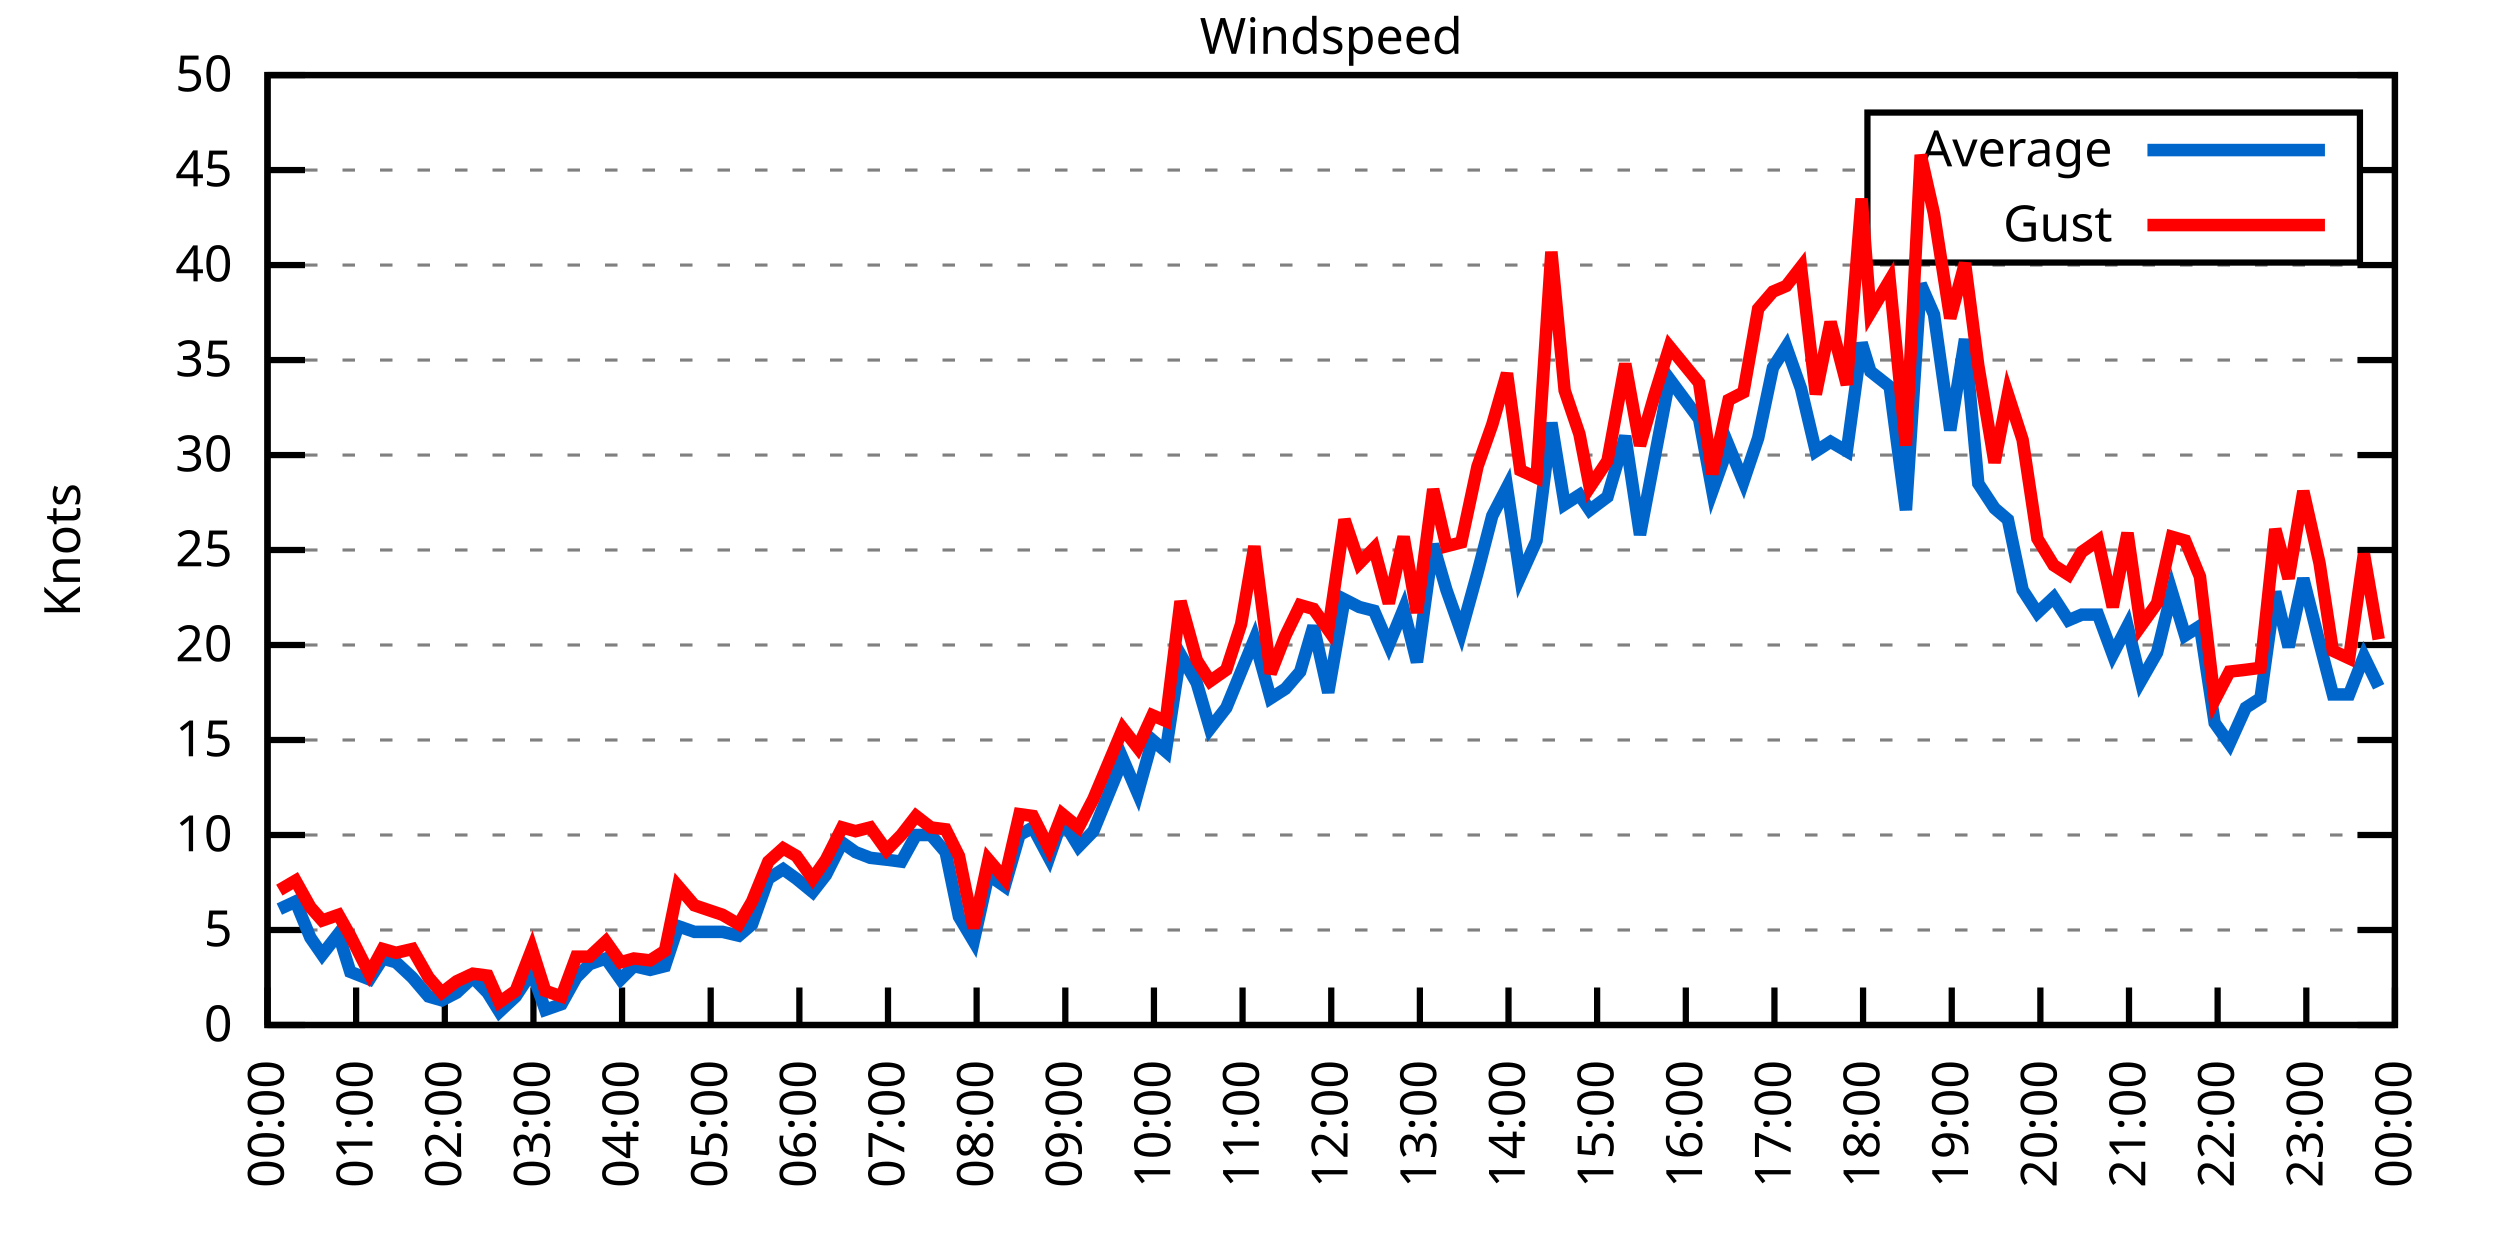
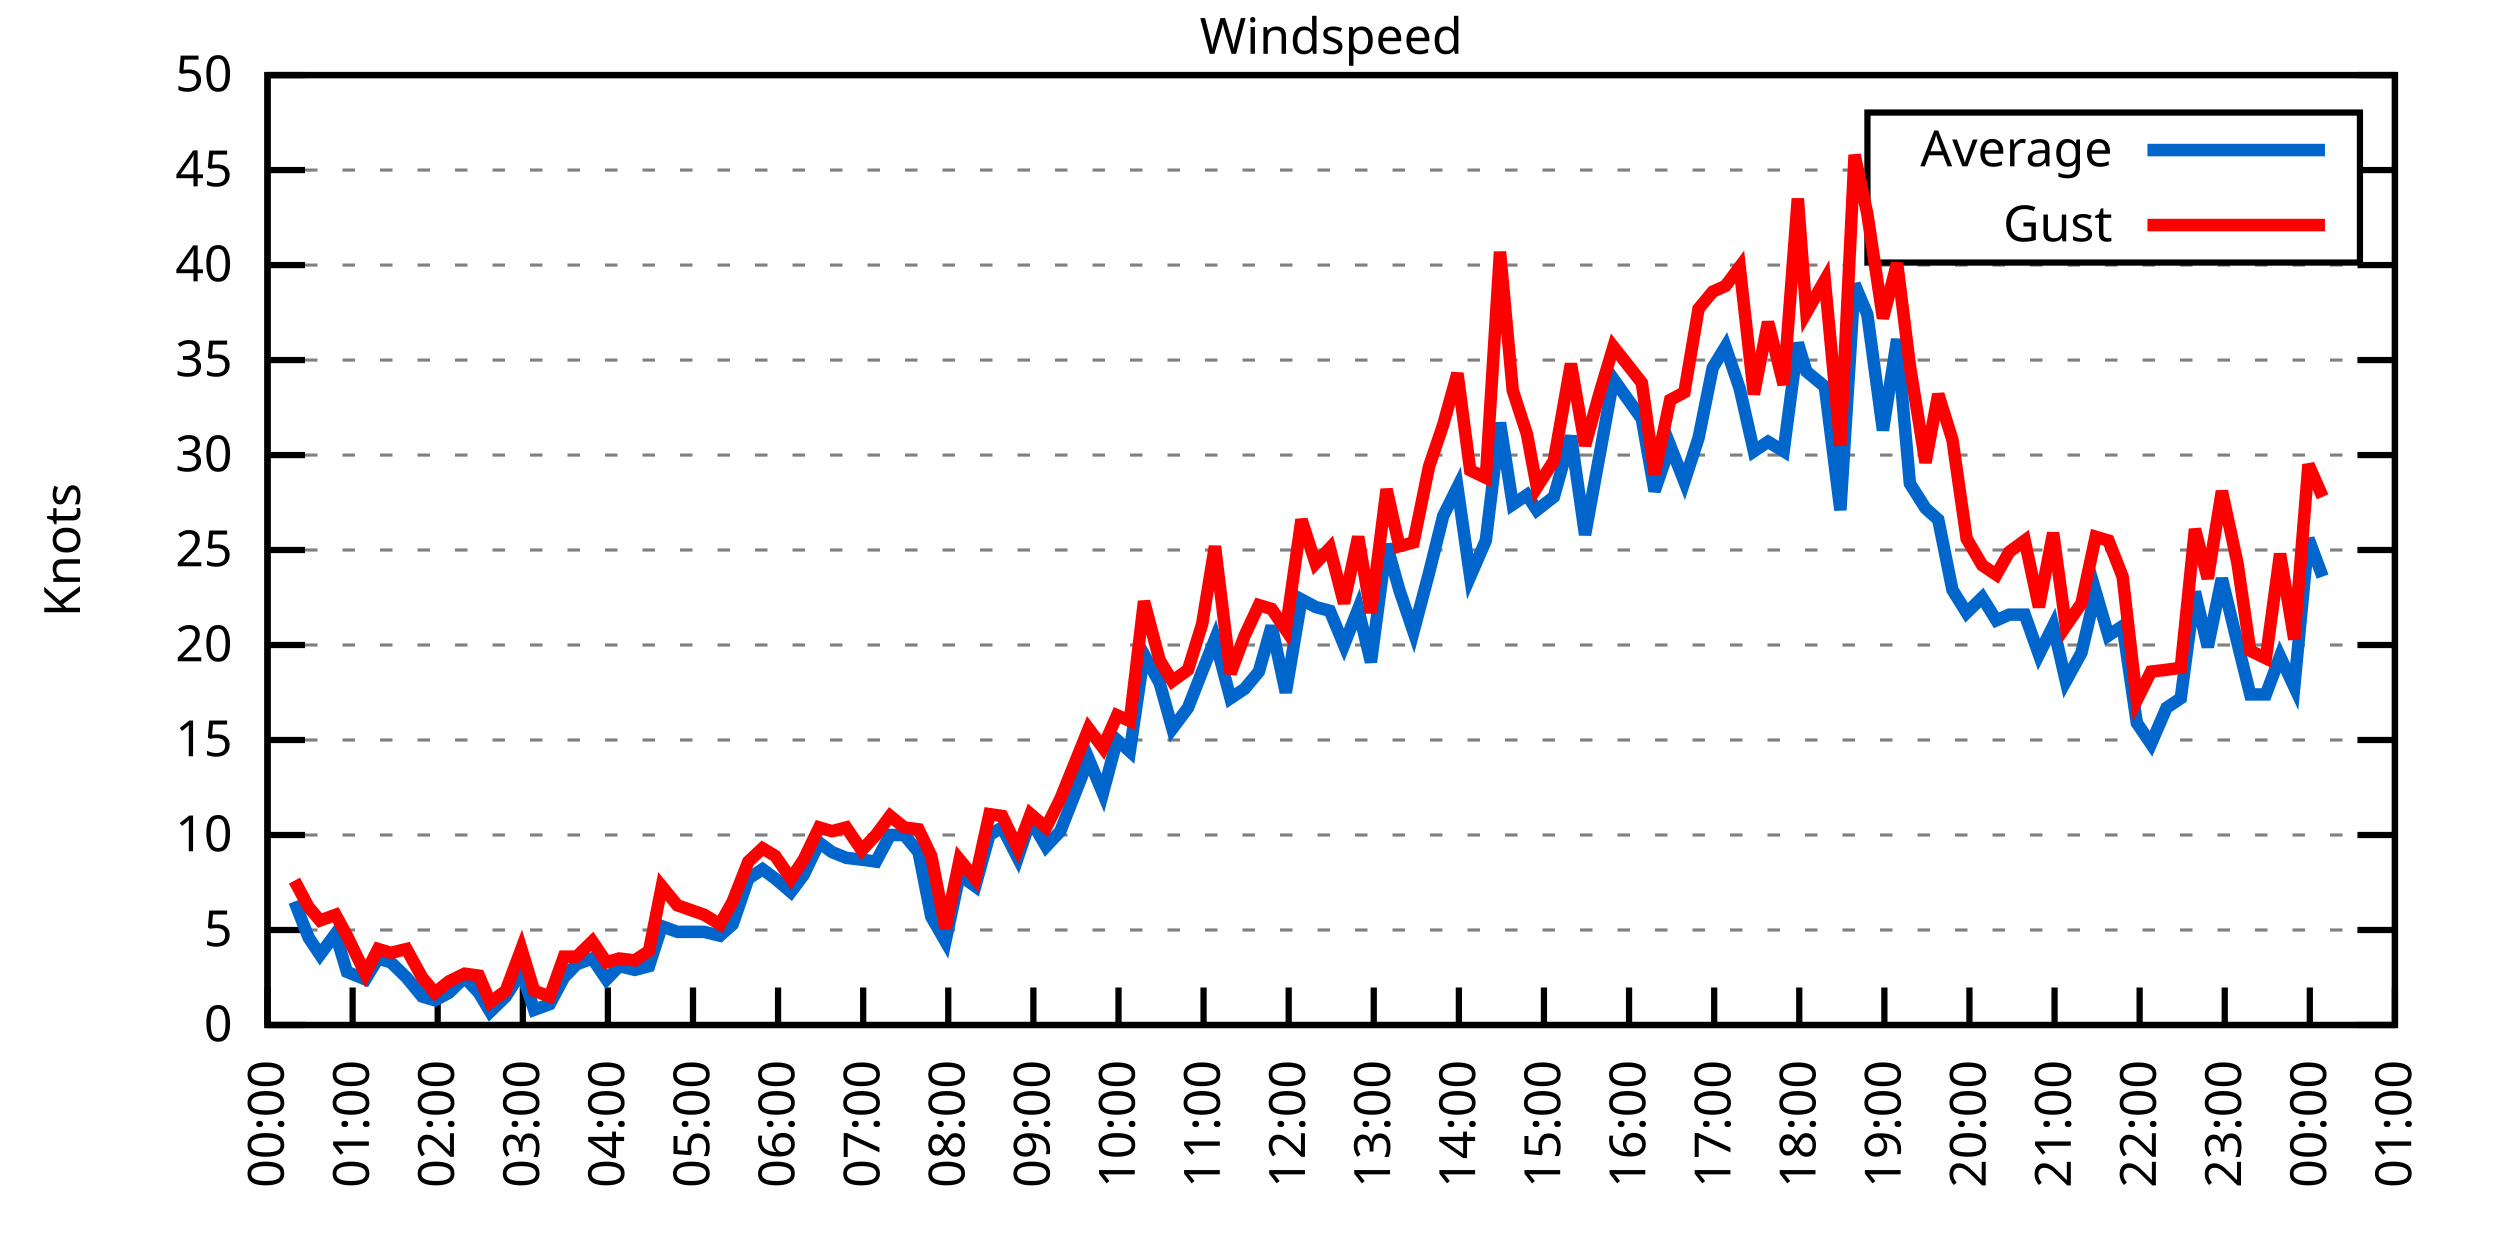
<svg xmlns="http://www.w3.org/2000/svg" xmlns:xlink="http://www.w3.org/1999/xlink" width="400" height="200" viewBox="0 0 400 200">
  <g id="gnuplot_canvas">
    <rect x="0" y="0" width="400" height="200" fill="none" />
    <defs>
      <circle id="gpDot" r="0.5" stroke-width="0.5" stroke="currentColor" />
      <path id="gpPt0" stroke-width="0.333" stroke="currentColor" d="M-1,0 h2 M0,-1 v2" />
      <path id="gpPt1" stroke-width="0.333" stroke="currentColor" d="M-1,-1 L1,1 M1,-1 L-1,1" />
      <path id="gpPt2" stroke-width="0.333" stroke="currentColor" d="M-1,0 L1,0 M0,-1 L0,1 M-1,-1 L1,1 M-1,1 L1,-1" />
      <rect id="gpPt3" stroke-width="0.333" stroke="currentColor" x="-1" y="-1" width="2" height="2" />
      <rect id="gpPt4" stroke-width="0.333" stroke="currentColor" fill="currentColor" x="-1" y="-1" width="2" height="2" />
      <circle id="gpPt5" stroke-width="0.333" stroke="currentColor" cx="0" cy="0" r="1" />
      <use xlink:href="#gpPt5" id="gpPt6" fill="currentColor" stroke="none" />
      <path id="gpPt7" stroke-width="0.333" stroke="currentColor" d="M0,-1.33 L-1.33,0.67 L1.33,0.67 z" />
      <use xlink:href="#gpPt7" id="gpPt8" fill="currentColor" stroke="none" />
      <use xlink:href="#gpPt7" id="gpPt9" stroke="currentColor" transform="rotate(180)" />
      <use xlink:href="#gpPt9" id="gpPt10" fill="currentColor" stroke="none" />
      <use xlink:href="#gpPt3" id="gpPt11" stroke="currentColor" transform="rotate(45)" />
      <use xlink:href="#gpPt11" id="gpPt12" fill="currentColor" stroke="none" />
      <path id="gpPt13" stroke-width="0.333" stroke="currentColor" d="M0,1.330 L1.265,0.411 L0.782,-1.067 L-0.782,-1.076 L-1.265,0.411 z" />
      <use xlink:href="#gpPt13" id="gpPt14" fill="currentColor" stroke="none" />
      <filter id="textbox" filterUnits="objectBoundingBox" x="0" y="0" height="1" width="1">
        <feFlood flood-color="white" flood-opacity="1" result="bgnd" />
        <feComposite in="SourceGraphic" in2="bgnd" operator="atop" />
      </filter>
      <filter id="greybox" filterUnits="objectBoundingBox" x="0" y="0" height="1" width="1">
        <feFlood flood-color="lightgrey" flood-opacity="1" result="grey" />
        <feComposite in="SourceGraphic" in2="grey" operator="atop" />
      </filter>
    </defs>
    <g fill="none" color="white" stroke="currentColor" stroke-width="1.00" stroke-linecap="butt" stroke-linejoin="miter">
</g>
    <g fill="none" color="black" stroke="currentColor" stroke-width="1.00" stroke-linecap="butt" stroke-linejoin="miter">
      <g stroke="none" shape-rendering="crispEdges">
        <polygon fill="rgb(255, 255, 255)" points="42.80,164.00 383.18,164.00 383.18,12.02 42.80,12.02 " />
      </g>
    </g>
    <g fill="none" color="black" stroke="currentColor" stroke-width="1.00" stroke-linecap="butt" stroke-linejoin="miter">
</g>
    <g fill="none" color="black" stroke="black" stroke-width="0.50" stroke-linecap="butt" stroke-linejoin="miter">
</g>
    <g fill="none" color="gray" stroke="currentColor" stroke-width="0.50" stroke-linecap="butt" stroke-linejoin="miter">
      <path stroke="gray" stroke-dasharray="2,4" class="gridline" d="M42.80,164.00 L383.19,164.00  " />
    </g>
    <g fill="none" color="gray" stroke="gray" stroke-width="1.00" stroke-linecap="butt" stroke-linejoin="miter">
</g>
    <g fill="none" color="black" stroke="currentColor" stroke-width="1.00" stroke-linecap="butt" stroke-linejoin="miter">
      <path stroke="black" d="M42.80,164.00 L48.80,164.00 M383.19,164.00 L377.19,164.00  " />
      <g transform="translate(37.20,166.60)" stroke="none" fill="black" font-family="Sans" font-size="8.00" text-anchor="end">
        <text>
          <tspan font-family="Sans"> 0</tspan>
        </text>
      </g>
    </g>
    <g fill="none" color="black" stroke="currentColor" stroke-width="1.00" stroke-linecap="butt" stroke-linejoin="miter">
</g>
    <g fill="none" color="black" stroke="black" stroke-width="0.50" stroke-linecap="butt" stroke-linejoin="miter">
</g>
    <g fill="none" color="gray" stroke="currentColor" stroke-width="0.50" stroke-linecap="butt" stroke-linejoin="miter">
      <path stroke="gray" stroke-dasharray="2,4" class="gridline" d="M42.80,148.80 L383.19,148.80  " />
    </g>
    <g fill="none" color="gray" stroke="gray" stroke-width="1.00" stroke-linecap="butt" stroke-linejoin="miter">
</g>
    <g fill="none" color="black" stroke="currentColor" stroke-width="1.00" stroke-linecap="butt" stroke-linejoin="miter">
      <path stroke="black" d="M42.80,148.80 L48.80,148.80 M383.19,148.80 L377.19,148.80  " />
      <g transform="translate(37.20,151.40)" stroke="none" fill="black" font-family="Sans" font-size="8.00" text-anchor="end">
        <text>
          <tspan font-family="Sans"> 5</tspan>
        </text>
      </g>
    </g>
    <g fill="none" color="black" stroke="currentColor" stroke-width="1.00" stroke-linecap="butt" stroke-linejoin="miter">
</g>
    <g fill="none" color="black" stroke="black" stroke-width="0.50" stroke-linecap="butt" stroke-linejoin="miter">
</g>
    <g fill="none" color="gray" stroke="currentColor" stroke-width="0.50" stroke-linecap="butt" stroke-linejoin="miter">
      <path stroke="gray" stroke-dasharray="2,4" class="gridline" d="M42.80,133.60 L383.19,133.60  " />
    </g>
    <g fill="none" color="gray" stroke="gray" stroke-width="1.00" stroke-linecap="butt" stroke-linejoin="miter">
</g>
    <g fill="none" color="black" stroke="currentColor" stroke-width="1.00" stroke-linecap="butt" stroke-linejoin="miter">
      <path stroke="black" d="M42.80,133.60 L48.80,133.60 M383.19,133.60 L377.19,133.60  " />
      <g transform="translate(37.20,136.20)" stroke="none" fill="black" font-family="Sans" font-size="8.00" text-anchor="end">
        <text>
          <tspan font-family="Sans"> 10</tspan>
        </text>
      </g>
    </g>
    <g fill="none" color="black" stroke="currentColor" stroke-width="1.00" stroke-linecap="butt" stroke-linejoin="miter">
</g>
    <g fill="none" color="black" stroke="black" stroke-width="0.50" stroke-linecap="butt" stroke-linejoin="miter">
</g>
    <g fill="none" color="gray" stroke="currentColor" stroke-width="0.50" stroke-linecap="butt" stroke-linejoin="miter">
      <path stroke="gray" stroke-dasharray="2,4" class="gridline" d="M42.80,118.40 L383.19,118.40  " />
    </g>
    <g fill="none" color="gray" stroke="gray" stroke-width="1.00" stroke-linecap="butt" stroke-linejoin="miter">
</g>
    <g fill="none" color="black" stroke="currentColor" stroke-width="1.00" stroke-linecap="butt" stroke-linejoin="miter">
      <path stroke="black" d="M42.80,118.40 L48.80,118.40 M383.19,118.40 L377.19,118.40  " />
      <g transform="translate(37.20,121.00)" stroke="none" fill="black" font-family="Sans" font-size="8.00" text-anchor="end">
        <text>
          <tspan font-family="Sans"> 15</tspan>
        </text>
      </g>
    </g>
    <g fill="none" color="black" stroke="currentColor" stroke-width="1.00" stroke-linecap="butt" stroke-linejoin="miter">
</g>
    <g fill="none" color="black" stroke="black" stroke-width="0.50" stroke-linecap="butt" stroke-linejoin="miter">
</g>
    <g fill="none" color="gray" stroke="currentColor" stroke-width="0.50" stroke-linecap="butt" stroke-linejoin="miter">
      <path stroke="gray" stroke-dasharray="2,4" class="gridline" d="M42.80,103.20 L383.19,103.20  " />
    </g>
    <g fill="none" color="gray" stroke="gray" stroke-width="1.00" stroke-linecap="butt" stroke-linejoin="miter">
</g>
    <g fill="none" color="black" stroke="currentColor" stroke-width="1.00" stroke-linecap="butt" stroke-linejoin="miter">
      <path stroke="black" d="M42.80,103.20 L48.80,103.20 M383.19,103.20 L377.19,103.20  " />
      <g transform="translate(37.20,105.80)" stroke="none" fill="black" font-family="Sans" font-size="8.00" text-anchor="end">
        <text>
          <tspan font-family="Sans"> 20</tspan>
        </text>
      </g>
    </g>
    <g fill="none" color="black" stroke="currentColor" stroke-width="1.00" stroke-linecap="butt" stroke-linejoin="miter">
</g>
    <g fill="none" color="black" stroke="black" stroke-width="0.50" stroke-linecap="butt" stroke-linejoin="miter">
</g>
    <g fill="none" color="gray" stroke="currentColor" stroke-width="0.50" stroke-linecap="butt" stroke-linejoin="miter">
      <path stroke="gray" stroke-dasharray="2,4" class="gridline" d="M42.80,88.00 L383.19,88.00  " />
    </g>
    <g fill="none" color="gray" stroke="gray" stroke-width="1.00" stroke-linecap="butt" stroke-linejoin="miter">
</g>
    <g fill="none" color="black" stroke="currentColor" stroke-width="1.00" stroke-linecap="butt" stroke-linejoin="miter">
      <path stroke="black" d="M42.80,88.00 L48.80,88.00 M383.19,88.00 L377.19,88.00  " />
      <g transform="translate(37.20,90.60)" stroke="none" fill="black" font-family="Sans" font-size="8.00" text-anchor="end">
        <text>
          <tspan font-family="Sans"> 25</tspan>
        </text>
      </g>
    </g>
    <g fill="none" color="black" stroke="currentColor" stroke-width="1.00" stroke-linecap="butt" stroke-linejoin="miter">
</g>
    <g fill="none" color="black" stroke="black" stroke-width="0.50" stroke-linecap="butt" stroke-linejoin="miter">
</g>
    <g fill="none" color="gray" stroke="currentColor" stroke-width="0.50" stroke-linecap="butt" stroke-linejoin="miter">
      <path stroke="gray" stroke-dasharray="2,4" class="gridline" d="M42.80,72.81 L383.19,72.81  " />
    </g>
    <g fill="none" color="gray" stroke="gray" stroke-width="1.00" stroke-linecap="butt" stroke-linejoin="miter">
</g>
    <g fill="none" color="black" stroke="currentColor" stroke-width="1.00" stroke-linecap="butt" stroke-linejoin="miter">
      <path stroke="black" d="M42.80,72.81 L48.80,72.81 M383.19,72.81 L377.19,72.81  " />
      <g transform="translate(37.20,75.41)" stroke="none" fill="black" font-family="Sans" font-size="8.00" text-anchor="end">
        <text>
          <tspan font-family="Sans"> 30</tspan>
        </text>
      </g>
    </g>
    <g fill="none" color="black" stroke="currentColor" stroke-width="1.00" stroke-linecap="butt" stroke-linejoin="miter">
</g>
    <g fill="none" color="black" stroke="black" stroke-width="0.50" stroke-linecap="butt" stroke-linejoin="miter">
</g>
    <g fill="none" color="gray" stroke="currentColor" stroke-width="0.50" stroke-linecap="butt" stroke-linejoin="miter">
      <path stroke="gray" stroke-dasharray="2,4" class="gridline" d="M42.80,57.61 L383.19,57.61  " />
    </g>
    <g fill="none" color="gray" stroke="gray" stroke-width="1.00" stroke-linecap="butt" stroke-linejoin="miter">
</g>
    <g fill="none" color="black" stroke="currentColor" stroke-width="1.00" stroke-linecap="butt" stroke-linejoin="miter">
      <path stroke="black" d="M42.80,57.61 L48.80,57.61 M383.19,57.61 L377.19,57.61  " />
      <g transform="translate(37.20,60.21)" stroke="none" fill="black" font-family="Sans" font-size="8.00" text-anchor="end">
        <text>
          <tspan font-family="Sans"> 35</tspan>
        </text>
      </g>
    </g>
    <g fill="none" color="black" stroke="currentColor" stroke-width="1.00" stroke-linecap="butt" stroke-linejoin="miter">
</g>
    <g fill="none" color="black" stroke="black" stroke-width="0.50" stroke-linecap="butt" stroke-linejoin="miter">
</g>
    <g fill="none" color="gray" stroke="currentColor" stroke-width="0.50" stroke-linecap="butt" stroke-linejoin="miter">
      <path stroke="gray" stroke-dasharray="2,4" class="gridline" d="M42.80,42.41 L383.19,42.41  " />
    </g>
    <g fill="none" color="gray" stroke="gray" stroke-width="1.00" stroke-linecap="butt" stroke-linejoin="miter">
</g>
    <g fill="none" color="black" stroke="currentColor" stroke-width="1.00" stroke-linecap="butt" stroke-linejoin="miter">
      <path stroke="black" d="M42.80,42.41 L48.80,42.41 M383.19,42.41 L377.19,42.41  " />
      <g transform="translate(37.20,45.01)" stroke="none" fill="black" font-family="Sans" font-size="8.00" text-anchor="end">
        <text>
          <tspan font-family="Sans"> 40</tspan>
        </text>
      </g>
    </g>
    <g fill="none" color="black" stroke="currentColor" stroke-width="1.00" stroke-linecap="butt" stroke-linejoin="miter">
</g>
    <g fill="none" color="black" stroke="black" stroke-width="0.50" stroke-linecap="butt" stroke-linejoin="miter">
</g>
    <g fill="none" color="gray" stroke="currentColor" stroke-width="0.50" stroke-linecap="butt" stroke-linejoin="miter">
      <path stroke="gray" stroke-dasharray="2,4" class="gridline" d="M42.80,27.21 L298.79,27.21 M377.59,27.21 L383.19,27.21  " />
    </g>
    <g fill="none" color="gray" stroke="gray" stroke-width="1.00" stroke-linecap="butt" stroke-linejoin="miter">
</g>
    <g fill="none" color="black" stroke="currentColor" stroke-width="1.00" stroke-linecap="butt" stroke-linejoin="miter">
      <path stroke="black" d="M42.80,27.21 L48.80,27.21 M383.19,27.21 L377.19,27.21  " />
      <g transform="translate(37.20,29.81)" stroke="none" fill="black" font-family="Sans" font-size="8.00" text-anchor="end">
        <text>
          <tspan font-family="Sans"> 45</tspan>
        </text>
      </g>
    </g>
    <g fill="none" color="black" stroke="currentColor" stroke-width="1.00" stroke-linecap="butt" stroke-linejoin="miter">
</g>
    <g fill="none" color="black" stroke="black" stroke-width="0.50" stroke-linecap="butt" stroke-linejoin="miter">
</g>
    <g fill="none" color="gray" stroke="currentColor" stroke-width="0.50" stroke-linecap="butt" stroke-linejoin="miter">
      <path stroke="gray" stroke-dasharray="2,4" class="gridline" d="M42.80,12.01 L383.19,12.01  " />
    </g>
    <g fill="none" color="gray" stroke="gray" stroke-width="1.00" stroke-linecap="butt" stroke-linejoin="miter">
</g>
    <g fill="none" color="black" stroke="currentColor" stroke-width="1.00" stroke-linecap="butt" stroke-linejoin="miter">
      <path stroke="black" d="M42.80,12.01 L48.80,12.01 M383.19,12.01 L377.19,12.01  " />
      <g transform="translate(37.20,14.61)" stroke="none" fill="black" font-family="Sans" font-size="8.00" text-anchor="end">
        <text>
          <tspan font-family="Sans"> 50</tspan>
        </text>
      </g>
    </g>
    <g fill="none" color="black" stroke="currentColor" stroke-width="1.00" stroke-linecap="butt" stroke-linejoin="miter">
      <path stroke="black" d="M42.80,164.00 L42.80,158.00  " />
      <g transform="translate(45.40,169.60) rotate(270.00)" stroke="none" fill="black" font-family="Sans" font-size="8.00" text-anchor="end">
        <text>
          <tspan font-family="Sans">00:00</tspan>
        </text>
      </g>
    </g>
    <g fill="none" color="black" stroke="currentColor" stroke-width="1.00" stroke-linecap="butt" stroke-linejoin="miter">
-       <path stroke="black" d="M56.98,164.00 L56.98,158.00  " />
-       <g transform="translate(59.58,169.60) rotate(270.00)" stroke="none" fill="black" font-family="Sans" font-size="8.00" text-anchor="end">
+       <path stroke="black" d="M56.42,164.00 L56.42,158.00  " />
+       <g transform="translate(59.02,169.60) rotate(270.00)" stroke="none" fill="black" font-family="Sans" font-size="8.00" text-anchor="end">
        <text>
          <tspan font-family="Sans">01:00</tspan>
        </text>
      </g>
    </g>
    <g fill="none" color="black" stroke="currentColor" stroke-width="1.00" stroke-linecap="butt" stroke-linejoin="miter">
-       <path stroke="black" d="M71.17,164.00 L71.17,158.00  " />
-       <g transform="translate(73.77,169.60) rotate(270.00)" stroke="none" fill="black" font-family="Sans" font-size="8.00" text-anchor="end">
+       <path stroke="black" d="M70.03,164.00 L70.03,158.00  " />
+       <g transform="translate(72.63,169.60) rotate(270.00)" stroke="none" fill="black" font-family="Sans" font-size="8.00" text-anchor="end">
        <text>
          <tspan font-family="Sans">02:00</tspan>
        </text>
      </g>
    </g>
    <g fill="none" color="black" stroke="currentColor" stroke-width="1.00" stroke-linecap="butt" stroke-linejoin="miter">
-       <path stroke="black" d="M85.35,164.00 L85.35,158.00  " />
-       <g transform="translate(87.95,169.60) rotate(270.00)" stroke="none" fill="black" font-family="Sans" font-size="8.00" text-anchor="end">
+       <path stroke="black" d="M83.65,164.00 L83.65,158.00  " />
+       <g transform="translate(86.25,169.60) rotate(270.00)" stroke="none" fill="black" font-family="Sans" font-size="8.00" text-anchor="end">
        <text>
          <tspan font-family="Sans">03:00</tspan>
        </text>
      </g>
    </g>
    <g fill="none" color="black" stroke="currentColor" stroke-width="1.00" stroke-linecap="butt" stroke-linejoin="miter">
-       <path stroke="black" d="M99.53,164.00 L99.53,158.00  " />
-       <g transform="translate(102.13,169.60) rotate(270.00)" stroke="none" fill="black" font-family="Sans" font-size="8.00" text-anchor="end">
+       <path stroke="black" d="M97.26,164.00 L97.26,158.00  " />
+       <g transform="translate(99.86,169.60) rotate(270.00)" stroke="none" fill="black" font-family="Sans" font-size="8.00" text-anchor="end">
        <text>
          <tspan font-family="Sans">04:00</tspan>
        </text>
      </g>
    </g>
    <g fill="none" color="black" stroke="currentColor" stroke-width="1.00" stroke-linecap="butt" stroke-linejoin="miter">
-       <path stroke="black" d="M113.71,164.00 L113.71,158.00  " />
-       <g transform="translate(116.31,169.60) rotate(270.00)" stroke="none" fill="black" font-family="Sans" font-size="8.00" text-anchor="end">
+       <path stroke="black" d="M110.88,164.00 L110.88,158.00  " />
+       <g transform="translate(113.48,169.60) rotate(270.00)" stroke="none" fill="black" font-family="Sans" font-size="8.00" text-anchor="end">
        <text>
          <tspan font-family="Sans">05:00</tspan>
        </text>
      </g>
    </g>
    <g fill="none" color="black" stroke="currentColor" stroke-width="1.00" stroke-linecap="butt" stroke-linejoin="miter">
-       <path stroke="black" d="M127.90,164.00 L127.90,158.00  " />
-       <g transform="translate(130.50,169.60) rotate(270.00)" stroke="none" fill="black" font-family="Sans" font-size="8.00" text-anchor="end">
+       <path stroke="black" d="M124.49,164.00 L124.49,158.00  " />
+       <g transform="translate(127.09,169.60) rotate(270.00)" stroke="none" fill="black" font-family="Sans" font-size="8.00" text-anchor="end">
        <text>
          <tspan font-family="Sans">06:00</tspan>
        </text>
      </g>
    </g>
    <g fill="none" color="black" stroke="currentColor" stroke-width="1.00" stroke-linecap="butt" stroke-linejoin="miter">
-       <path stroke="black" d="M142.08,164.00 L142.08,158.00  " />
-       <g transform="translate(144.68,169.60) rotate(270.00)" stroke="none" fill="black" font-family="Sans" font-size="8.00" text-anchor="end">
+       <path stroke="black" d="M138.11,164.00 L138.11,158.00  " />
+       <g transform="translate(140.71,169.60) rotate(270.00)" stroke="none" fill="black" font-family="Sans" font-size="8.00" text-anchor="end">
        <text>
          <tspan font-family="Sans">07:00</tspan>
        </text>
      </g>
    </g>
    <g fill="none" color="black" stroke="currentColor" stroke-width="1.00" stroke-linecap="butt" stroke-linejoin="miter">
-       <path stroke="black" d="M156.26,164.00 L156.26,158.00  " />
-       <g transform="translate(158.86,169.60) rotate(270.00)" stroke="none" fill="black" font-family="Sans" font-size="8.00" text-anchor="end">
+       <path stroke="black" d="M151.72,164.00 L151.72,158.00  " />
+       <g transform="translate(154.32,169.60) rotate(270.00)" stroke="none" fill="black" font-family="Sans" font-size="8.00" text-anchor="end">
        <text>
          <tspan font-family="Sans">08:00</tspan>
        </text>
      </g>
    </g>
    <g fill="none" color="black" stroke="currentColor" stroke-width="1.00" stroke-linecap="butt" stroke-linejoin="miter">
-       <path stroke="black" d="M170.45,164.00 L170.45,158.00  " />
-       <g transform="translate(173.05,169.60) rotate(270.00)" stroke="none" fill="black" font-family="Sans" font-size="8.00" text-anchor="end">
+       <path stroke="black" d="M165.34,164.00 L165.34,158.00  " />
+       <g transform="translate(167.94,169.60) rotate(270.00)" stroke="none" fill="black" font-family="Sans" font-size="8.00" text-anchor="end">
        <text>
          <tspan font-family="Sans">09:00</tspan>
        </text>
      </g>
    </g>
    <g fill="none" color="black" stroke="currentColor" stroke-width="1.00" stroke-linecap="butt" stroke-linejoin="miter">
-       <path stroke="black" d="M184.63,164.00 L184.63,158.00  " />
-       <g transform="translate(187.23,169.60) rotate(270.00)" stroke="none" fill="black" font-family="Sans" font-size="8.00" text-anchor="end">
+       <path stroke="black" d="M178.96,164.00 L178.96,158.00  " />
+       <g transform="translate(181.56,169.60) rotate(270.00)" stroke="none" fill="black" font-family="Sans" font-size="8.00" text-anchor="end">
        <text>
          <tspan font-family="Sans">10:00</tspan>
        </text>
      </g>
    </g>
    <g fill="none" color="black" stroke="currentColor" stroke-width="1.00" stroke-linecap="butt" stroke-linejoin="miter">
-       <path stroke="black" d="M198.81,164.00 L198.81,158.00  " />
-       <g transform="translate(201.41,169.60) rotate(270.00)" stroke="none" fill="black" font-family="Sans" font-size="8.00" text-anchor="end">
+       <path stroke="black" d="M192.57,164.00 L192.57,158.00  " />
+       <g transform="translate(195.17,169.60) rotate(270.00)" stroke="none" fill="black" font-family="Sans" font-size="8.00" text-anchor="end">
        <text>
          <tspan font-family="Sans">11:00</tspan>
        </text>
      </g>
    </g>
    <g fill="none" color="black" stroke="currentColor" stroke-width="1.00" stroke-linecap="butt" stroke-linejoin="miter">
-       <path stroke="black" d="M213.00,164.00 L213.00,158.00  " />
-       <g transform="translate(215.60,169.60) rotate(270.00)" stroke="none" fill="black" font-family="Sans" font-size="8.00" text-anchor="end">
+       <path stroke="black" d="M206.19,164.00 L206.19,158.00  " />
+       <g transform="translate(208.79,169.60) rotate(270.00)" stroke="none" fill="black" font-family="Sans" font-size="8.00" text-anchor="end">
        <text>
          <tspan font-family="Sans">12:00</tspan>
        </text>
      </g>
    </g>
    <g fill="none" color="black" stroke="currentColor" stroke-width="1.00" stroke-linecap="butt" stroke-linejoin="miter">
-       <path stroke="black" d="M227.18,164.00 L227.18,158.00  " />
-       <g transform="translate(229.78,169.60) rotate(270.00)" stroke="none" fill="black" font-family="Sans" font-size="8.00" text-anchor="end">
+       <path stroke="black" d="M219.80,164.00 L219.80,158.00  " />
+       <g transform="translate(222.40,169.60) rotate(270.00)" stroke="none" fill="black" font-family="Sans" font-size="8.00" text-anchor="end">
        <text>
          <tspan font-family="Sans">13:00</tspan>
        </text>
      </g>
    </g>
    <g fill="none" color="black" stroke="currentColor" stroke-width="1.00" stroke-linecap="butt" stroke-linejoin="miter">
-       <path stroke="black" d="M241.36,164.00 L241.36,158.00  " />
-       <g transform="translate(243.96,169.60) rotate(270.00)" stroke="none" fill="black" font-family="Sans" font-size="8.00" text-anchor="end">
+       <path stroke="black" d="M233.42,164.00 L233.42,158.00  " />
+       <g transform="translate(236.02,169.60) rotate(270.00)" stroke="none" fill="black" font-family="Sans" font-size="8.00" text-anchor="end">
        <text>
          <tspan font-family="Sans">14:00</tspan>
        </text>
      </g>
    </g>
    <g fill="none" color="black" stroke="currentColor" stroke-width="1.00" stroke-linecap="butt" stroke-linejoin="miter">
-       <path stroke="black" d="M255.54,164.00 L255.54,158.00  " />
-       <g transform="translate(258.14,169.60) rotate(270.00)" stroke="none" fill="black" font-family="Sans" font-size="8.00" text-anchor="end">
+       <path stroke="black" d="M247.03,164.00 L247.03,158.00  " />
+       <g transform="translate(249.63,169.60) rotate(270.00)" stroke="none" fill="black" font-family="Sans" font-size="8.00" text-anchor="end">
        <text>
          <tspan font-family="Sans">15:00</tspan>
        </text>
      </g>
    </g>
    <g fill="none" color="black" stroke="currentColor" stroke-width="1.00" stroke-linecap="butt" stroke-linejoin="miter">
-       <path stroke="black" d="M269.73,164.00 L269.73,158.00  " />
-       <g transform="translate(272.33,169.60) rotate(270.00)" stroke="none" fill="black" font-family="Sans" font-size="8.00" text-anchor="end">
+       <path stroke="black" d="M260.65,164.00 L260.65,158.00  " />
+       <g transform="translate(263.25,169.60) rotate(270.00)" stroke="none" fill="black" font-family="Sans" font-size="8.00" text-anchor="end">
        <text>
          <tspan font-family="Sans">16:00</tspan>
        </text>
      </g>
    </g>
    <g fill="none" color="black" stroke="currentColor" stroke-width="1.00" stroke-linecap="butt" stroke-linejoin="miter">
-       <path stroke="black" d="M283.91,164.00 L283.91,158.00  " />
-       <g transform="translate(286.51,169.60) rotate(270.00)" stroke="none" fill="black" font-family="Sans" font-size="8.00" text-anchor="end">
+       <path stroke="black" d="M274.27,164.00 L274.27,158.00  " />
+       <g transform="translate(276.87,169.60) rotate(270.00)" stroke="none" fill="black" font-family="Sans" font-size="8.00" text-anchor="end">
        <text>
          <tspan font-family="Sans">17:00</tspan>
        </text>
      </g>
    </g>
    <g fill="none" color="black" stroke="currentColor" stroke-width="1.00" stroke-linecap="butt" stroke-linejoin="miter">
-       <path stroke="black" d="M298.09,164.00 L298.09,158.00  " />
-       <g transform="translate(300.69,169.60) rotate(270.00)" stroke="none" fill="black" font-family="Sans" font-size="8.00" text-anchor="end">
+       <path stroke="black" d="M287.88,164.00 L287.88,158.00  " />
+       <g transform="translate(290.48,169.60) rotate(270.00)" stroke="none" fill="black" font-family="Sans" font-size="8.00" text-anchor="end">
        <text>
          <tspan font-family="Sans">18:00</tspan>
        </text>
      </g>
    </g>
    <g fill="none" color="black" stroke="currentColor" stroke-width="1.00" stroke-linecap="butt" stroke-linejoin="miter">
-       <path stroke="black" d="M312.28,164.00 L312.28,158.00  " />
-       <g transform="translate(314.88,169.60) rotate(270.00)" stroke="none" fill="black" font-family="Sans" font-size="8.00" text-anchor="end">
+       <path stroke="black" d="M301.50,164.00 L301.50,158.00  " />
+       <g transform="translate(304.10,169.60) rotate(270.00)" stroke="none" fill="black" font-family="Sans" font-size="8.00" text-anchor="end">
        <text>
          <tspan font-family="Sans">19:00</tspan>
        </text>
      </g>
    </g>
    <g fill="none" color="black" stroke="currentColor" stroke-width="1.00" stroke-linecap="butt" stroke-linejoin="miter">
-       <path stroke="black" d="M326.46,164.00 L326.46,158.00  " />
-       <g transform="translate(329.06,169.60) rotate(270.00)" stroke="none" fill="black" font-family="Sans" font-size="8.00" text-anchor="end">
+       <path stroke="black" d="M315.11,164.00 L315.11,158.00  " />
+       <g transform="translate(317.71,169.60) rotate(270.00)" stroke="none" fill="black" font-family="Sans" font-size="8.00" text-anchor="end">
        <text>
          <tspan font-family="Sans">20:00</tspan>
        </text>
      </g>
    </g>
    <g fill="none" color="black" stroke="currentColor" stroke-width="1.00" stroke-linecap="butt" stroke-linejoin="miter">
-       <path stroke="black" d="M340.64,164.00 L340.64,158.00  " />
-       <g transform="translate(343.24,169.60) rotate(270.00)" stroke="none" fill="black" font-family="Sans" font-size="8.00" text-anchor="end">
+       <path stroke="black" d="M328.73,164.00 L328.73,158.00  " />
+       <g transform="translate(331.33,169.60) rotate(270.00)" stroke="none" fill="black" font-family="Sans" font-size="8.00" text-anchor="end">
        <text>
          <tspan font-family="Sans">21:00</tspan>
        </text>
      </g>
    </g>
    <g fill="none" color="black" stroke="currentColor" stroke-width="1.00" stroke-linecap="butt" stroke-linejoin="miter">
-       <path stroke="black" d="M354.82,164.00 L354.82,158.00  " />
-       <g transform="translate(357.42,169.60) rotate(270.00)" stroke="none" fill="black" font-family="Sans" font-size="8.00" text-anchor="end">
+       <path stroke="black" d="M342.34,164.00 L342.34,158.00  " />
+       <g transform="translate(344.94,169.60) rotate(270.00)" stroke="none" fill="black" font-family="Sans" font-size="8.00" text-anchor="end">
        <text>
          <tspan font-family="Sans">22:00</tspan>
        </text>
      </g>
    </g>
    <g fill="none" color="black" stroke="currentColor" stroke-width="1.00" stroke-linecap="butt" stroke-linejoin="miter">
-       <path stroke="black" d="M369.01,164.00 L369.01,158.00  " />
-       <g transform="translate(371.61,169.60) rotate(270.00)" stroke="none" fill="black" font-family="Sans" font-size="8.00" text-anchor="end">
+       <path stroke="black" d="M355.96,164.00 L355.96,158.00  " />
+       <g transform="translate(358.56,169.60) rotate(270.00)" stroke="none" fill="black" font-family="Sans" font-size="8.00" text-anchor="end">
        <text>
          <tspan font-family="Sans">23:00</tspan>
+         </text>
+       </g>
+     </g>
+     <g fill="none" color="black" stroke="currentColor" stroke-width="1.00" stroke-linecap="butt" stroke-linejoin="miter">
+       <path stroke="black" d="M369.57,164.00 L369.57,158.00  " />
+       <g transform="translate(372.17,169.60) rotate(270.00)" stroke="none" fill="black" font-family="Sans" font-size="8.00" text-anchor="end">
+         <text>
+           <tspan font-family="Sans">00:00</tspan>
        </text>
      </g>
    </g>
    <g fill="none" color="black" stroke="currentColor" stroke-width="1.00" stroke-linecap="butt" stroke-linejoin="miter">
      <path stroke="black" d="M383.19,164.00 L383.19,158.00  " />
      <g transform="translate(385.79,169.60) rotate(270.00)" stroke="none" fill="black" font-family="Sans" font-size="8.00" text-anchor="end">
        <text>
-           <tspan font-family="Sans">00:00</tspan>
+           <tspan font-family="Sans">01:00</tspan>
        </text>
      </g>
    </g>
    <g fill="none" color="black" stroke="currentColor" stroke-width="1.00" stroke-linecap="butt" stroke-linejoin="miter">
</g>
    <g fill="none" color="black" stroke="currentColor" stroke-width="1.00" stroke-linecap="butt" stroke-linejoin="miter">
      <path stroke="black" d="M42.80,12.01 L42.80,164.00 L383.19,164.00 L383.19,12.01 L42.80,12.01 Z  " />
    </g>
    <g fill="none" color="black" stroke="currentColor" stroke-width="1.00" stroke-linecap="butt" stroke-linejoin="miter">
</g>
    <g fill="none" color="black" stroke="currentColor" stroke-width="1.00" stroke-linecap="butt" stroke-linejoin="miter">
      <path stroke="black" d="M298.79,42.01 L298.79,18.01 L377.59,18.01 L377.59,42.01 L298.79,42.01 Z  " />
    </g>
    <g id="Windspeed_plot_1">
      <g fill="none" color="white" stroke="black" stroke-width="2.00" stroke-linecap="butt" stroke-linejoin="miter">
</g>
      <g fill="none" color="black" stroke="currentColor" stroke-width="2.00" stroke-linecap="butt" stroke-linejoin="miter">
        <g transform="translate(337.99,26.61)" stroke="none" fill="black" font-family="Sans" font-size="8.00" text-anchor="end">
          <text>
            <tspan font-family="Sans">Average</tspan>
          </text>
        </g>
      </g>
      <g fill="none" color="black" stroke="currentColor" stroke-width="2.00" stroke-linecap="butt" stroke-linejoin="miter">
-         <path stroke="rgb(  0, 102, 204)" d="M343.59,24.01 L371.99,24.01 M44.69,145.46 L47.29,144.24 L49.66,150.02 L51.55,152.75 L54.15,149.41 L56.04,155.49   L59.11,156.70 L61.24,153.36 L63.37,153.97 L65.97,156.40 L68.57,159.44 L70.69,160.05 L73.06,158.83 L75.66,156.40   L78.02,158.83 L79.91,161.87 L82.51,159.44 L85.11,155.49 L87.24,161.57 L89.84,160.66 L92.20,156.40 L94.33,154.27   L96.93,153.36 L99.30,156.70 L101.42,154.58 L104.02,155.18 L106.39,154.58 L108.51,148.19 L111.11,149.10 L115.61,149.10   L118.21,149.71 L120.33,147.89 L122.93,140.59 L125.30,139.07 L127.42,140.59 L130.02,142.72 L132.15,139.99 L134.75,134.82   L136.88,136.34 L139.24,137.25 L141.84,137.55 L144.21,137.86 L146.57,133.60 L148.94,133.60 L151.30,136.34 L153.43,146.67   L155.79,150.62 L158.15,139.99 L160.75,141.81 L163.12,133.60 L165.25,132.39 L167.85,137.25 L169.97,131.17 L172.57,135.43   L174.94,132.99 L179.67,121.44 L182.03,126.91 L184.39,118.40 L186.52,120.23 L188.88,104.72 L191.48,109.28 L193.61,116.58   L196.21,113.24 L198.58,107.46 L200.70,102.29 L203.30,111.72 L205.67,110.20 L208.03,107.46 L210.16,100.16 L212.52,110.80   L215.12,95.91 L217.49,97.12 L219.85,97.73 L222.21,103.20 L224.58,97.43 L226.71,105.94 L229.31,87.09 L231.43,94.39   L233.80,101.08 L236.40,91.65 L238.76,82.53 L241.12,77.97 L243.25,92.26 L245.85,86.49 L248.22,67.64 L250.34,80.71   L252.71,79.19 L254.36,81.62 L257.20,79.49 L260.04,69.77 L262.40,85.57 L264.76,73.11 L267.13,60.65 L271.85,67.03   L273.98,78.58 L276.58,71.29 L278.95,77.06 L281.31,70.07 L283.67,58.82 L285.80,55.48 L288.16,62.17 L290.53,72.20   L292.89,70.68 L295.49,72.20 L297.86,54.87 L299.27,59.43 L302.35,61.86 L304.95,81.62 L307.31,45.45 L309.44,50.31   L312.04,68.85 L314.40,54.26 L316.53,77.37 L319.13,81.32 L321.26,83.14 L323.62,94.39 L325.99,98.04 L328.59,95.60   L330.95,99.25 L333.08,98.34 L335.68,98.34 L338.04,104.72 L340.40,100.16 L342.53,108.98 L345.13,104.42 L347.50,94.69   L349.62,101.68 L351.99,100.16 L354.35,115.67 L356.72,119.01 L359.32,113.24 L361.68,111.72 L364.04,94.69 L366.17,103.51   L368.53,92.56 L371.13,102.90 L373.26,111.11 L375.86,111.11 L378.23,105.03 L380.59,109.89  " />
+         <path stroke="rgb(  0, 102, 204)" d="M343.59,24.01 L371.99,24.01 M47.11,144.24 L49.38,150.02 L51.20,152.75 L53.69,149.41 L55.51,155.49 L58.46,156.70   L60.50,153.36 L62.54,153.97 L65.04,156.40 L67.54,159.44 L69.58,160.05 L71.85,158.83 L74.34,156.40 L76.61,158.83   L78.43,161.87 L80.92,159.44 L83.42,155.49 L85.46,161.57 L87.96,160.66 L90.23,156.40 L92.27,154.27 L94.77,153.36   L97.04,156.70 L99.08,154.58 L101.57,155.18 L103.84,154.58 L105.89,148.19 L108.38,149.10 L112.69,149.10 L115.19,149.71   L117.23,147.89 L119.73,140.59 L122.00,139.07 L124.04,140.59 L126.54,142.72 L128.58,139.99 L131.07,134.82 L133.12,136.34   L135.39,137.25 L137.88,137.55 L140.15,137.86 L142.42,133.60 L144.69,133.60 L146.96,136.34 L149.00,146.67 L151.27,150.62   L153.54,139.99 L156.04,141.81 L158.31,133.60 L160.35,132.39 L162.84,137.25 L164.89,131.17 L167.38,135.43 L169.65,132.99   L174.19,121.44 L176.46,126.91 L178.73,118.40 L180.77,120.23 L183.04,104.72 L185.54,109.28 L187.58,116.58 L190.08,113.24   L192.34,107.46 L194.39,102.29 L196.88,111.72 L199.15,110.20 L201.42,107.46 L203.46,100.16 L205.73,110.80 L208.23,95.91   L210.50,97.12 L212.77,97.73 L215.04,103.20 L217.31,97.43 L219.35,105.94 L221.85,87.09 L223.89,94.39 L226.16,101.08   L228.65,91.65 L230.92,82.53 L233.19,77.97 L235.23,92.26 L237.73,86.49 L240.00,67.64 L242.04,80.71 L244.31,79.19   L245.90,81.62 L248.62,79.49 L251.35,69.77 L253.61,85.57 L255.88,73.11 L258.15,60.65 L262.69,67.03 L264.73,78.58   L267.23,71.29 L269.50,77.06 L271.77,70.07 L274.04,58.82 L276.08,55.48 L278.35,62.17 L280.62,72.20 L282.89,70.68   L285.38,72.20 L287.65,54.87 L289.02,59.43 L291.97,61.86 L294.46,81.62 L296.73,45.45 L298.77,50.31 L301.27,68.85   L303.54,54.26 L305.58,77.37 L308.08,81.32 L310.12,83.14 L312.39,94.39 L314.66,98.04 L317.15,95.60 L319.42,99.25   L321.47,98.34 L323.96,98.34 L326.23,104.72 L328.50,100.16 L330.54,108.98 L333.04,104.42 L335.31,94.69 L337.35,101.68   L339.62,100.16 L341.89,115.67 L344.16,119.01 L346.65,113.24 L348.92,111.72 L351.19,94.69 L353.24,103.51 L355.50,92.56   L358.00,102.90 L360.04,111.11 L362.54,111.11 L364.81,105.03 L367.08,109.89 L369.35,86.18 L371.62,92.26  " />
      </g>
    </g>
    <g id="Windspeed_plot_2">
      <g fill="none" color="black" stroke="currentColor" stroke-width="2.00" stroke-linecap="butt" stroke-linejoin="miter">
        <g transform="translate(337.99,38.61)" stroke="none" fill="black" font-family="Sans" font-size="8.00" text-anchor="end">
          <text>
            <tspan font-family="Sans">Gust</tspan>
          </text>
        </g>
      </g>
      <g fill="none" color="black" stroke="currentColor" stroke-width="2.00" stroke-linecap="butt" stroke-linejoin="miter">
-         <path stroke="rgb(255,   0,   0)" d="M343.59,36.01 L371.99,36.01 M44.69,142.42 L47.29,140.90 L49.66,145.15 L51.55,147.28 L54.15,146.37 L56.04,149.71   L59.11,155.79 L61.24,151.84 L63.37,152.45 L65.97,151.84 L68.57,156.40 L70.69,158.83 L73.06,157.01 L75.66,155.79   L78.02,156.10 L79.91,160.35 L82.51,158.53 L85.11,151.84 L87.24,158.53 L89.84,159.44 L92.20,153.06 L94.33,153.06   L96.93,150.62 L99.30,153.97 L101.42,153.36 L104.02,153.66 L106.39,152.14 L108.51,141.81 L111.11,144.85 L115.61,146.37   L118.21,147.89 L120.33,144.24 L122.93,137.86 L125.30,135.73 L127.42,136.95 L130.02,140.59 L132.15,137.55 L134.75,132.39   L136.88,132.99 L139.24,132.39 L141.84,136.03 L144.21,133.60 L146.57,130.56 L148.94,132.39 L151.30,132.69 L153.43,136.95   L155.79,148.50 L158.15,137.55 L160.75,140.59 L163.12,130.26 L165.25,130.56 L167.85,135.73 L169.97,130.26 L172.57,132.39   L174.94,127.83 L179.67,116.58 L182.03,119.62 L184.39,114.45 L186.52,115.36 L188.88,96.21 L191.48,105.64 L193.61,108.98   L196.21,107.16 L198.58,99.86 L200.70,87.40 L203.30,107.76 L205.67,101.68 L208.03,96.82 L210.16,97.43 L212.52,100.77   L215.12,83.14 L217.49,90.13 L219.85,87.70 L222.21,96.52 L224.58,85.88 L226.71,98.04 L229.31,78.28 L231.43,87.40   L233.80,86.79 L236.40,74.63 L238.76,67.94 L241.12,59.73 L243.25,75.24 L245.85,76.45 L248.22,40.28 L250.34,62.47   L252.71,69.46 L254.36,77.97 L257.20,73.72 L260.04,58.21 L262.40,71.29 L264.76,63.08 L267.13,55.48 L271.85,61.25   L273.98,75.85 L276.58,63.99 L278.95,62.77 L281.31,49.40 L283.67,46.66 L285.80,45.75 L288.16,42.71 L290.53,63.08   L292.89,51.53 L295.49,61.56 L297.86,31.77 L299.27,50.01 L302.35,44.84 L304.95,71.29 L307.31,24.78 L309.44,34.20   L312.04,50.92 L314.40,42.10 L316.53,58.52 L319.13,74.02 L321.26,63.08 L323.62,70.37 L325.99,86.18 L328.59,90.44   L330.95,91.96 L333.08,88.31 L335.68,86.49 L338.04,97.12 L340.40,85.27 L342.53,100.16 L345.13,96.52 L347.50,85.88   L349.62,86.49 L351.99,92.26 L354.35,112.02 L356.72,107.46 L359.32,107.16 L361.68,106.85 L364.04,84.66 L366.17,92.56   L368.53,78.58 L371.13,90.13 L373.26,104.12 L375.86,105.33 L378.23,88.61 L380.59,102.29  " />
+         <path stroke="rgb(255,   0,   0)" d="M343.59,36.01 L371.99,36.01 M47.11,140.90 L49.38,145.15 L51.20,147.28 L53.69,146.37 L55.51,149.71 L58.46,155.79   L60.50,151.84 L62.54,152.45 L65.04,151.84 L67.54,156.40 L69.58,158.83 L71.85,157.01 L74.34,155.79 L76.61,156.10   L78.43,160.35 L80.92,158.53 L83.42,151.84 L85.46,158.53 L87.96,159.44 L90.23,153.06 L92.27,153.06 L94.77,150.62   L97.04,153.97 L99.08,153.36 L101.57,153.66 L103.84,152.14 L105.89,141.81 L108.38,144.85 L112.69,146.37 L115.19,147.89   L117.23,144.24 L119.73,137.86 L122.00,135.73 L124.04,136.95 L126.54,140.59 L128.58,137.55 L131.07,132.39 L133.12,132.99   L135.39,132.39 L137.88,136.03 L140.15,133.60 L142.42,130.56 L144.69,132.39 L146.96,132.69 L149.00,136.95 L151.27,148.50   L153.54,137.55 L156.04,140.59 L158.31,130.26 L160.35,130.56 L162.84,135.73 L164.89,130.26 L167.38,132.39 L169.65,127.83   L174.19,116.58 L176.46,119.62 L178.73,114.45 L180.77,115.36 L183.04,96.21 L185.54,105.64 L187.58,108.98 L190.08,107.16   L192.34,99.86 L194.39,87.40 L196.88,107.76 L199.15,101.68 L201.42,96.82 L203.46,97.43 L205.73,100.77 L208.23,83.14   L210.50,90.13 L212.77,87.70 L215.04,96.52 L217.31,85.88 L219.35,98.04 L221.85,78.28 L223.89,87.40 L226.16,86.79   L228.65,74.63 L230.92,67.94 L233.19,59.73 L235.23,75.24 L237.73,76.45 L240.00,40.28 L242.04,62.47 L244.31,69.46   L245.90,77.97 L248.62,73.72 L251.35,58.21 L253.61,71.29 L255.88,63.08 L258.15,55.48 L262.69,61.25 L264.73,75.85   L267.23,63.99 L269.50,62.77 L271.77,49.40 L274.04,46.66 L276.08,45.75 L278.35,42.71 L280.62,63.08 L282.89,51.53   L285.38,61.56 L287.65,31.77 L289.02,50.01 L291.97,44.84 L294.46,71.29 L296.73,24.78 L298.77,34.20 L301.27,50.92   L303.54,42.10 L305.58,58.52 L308.08,74.02 L310.12,63.08 L312.39,70.37 L314.66,86.18 L317.15,90.44 L319.42,91.96   L321.47,88.31 L323.96,86.49 L326.23,97.12 L328.50,85.27 L330.54,100.16 L333.04,96.52 L335.31,85.88 L337.35,86.49   L339.62,92.26 L341.89,112.02 L344.16,107.46 L346.65,107.16 L348.92,106.85 L351.19,84.66 L353.24,92.56 L355.50,78.58   L358.00,90.13 L360.04,104.12 L362.54,105.33 L364.81,88.61 L367.08,102.29 L369.35,74.33 L371.62,79.49  " />
      </g>
    </g>
    <g fill="none" color="black" stroke="currentColor" stroke-width="2.00" stroke-linecap="butt" stroke-linejoin="miter">
</g>
    <g fill="none" color="black" stroke="black" stroke-width="1.00" stroke-linecap="butt" stroke-linejoin="miter">
</g>
    <g fill="none" color="black" stroke="currentColor" stroke-width="1.00" stroke-linecap="butt" stroke-linejoin="miter">
      <path stroke="black" d="M42.80,12.01 L42.80,164.00 L383.19,164.00 L383.19,12.01 L42.80,12.01 Z  " />
      <g transform="translate(12.80,88.01) rotate(270.00)" stroke="none" fill="black" font-family="Sans" font-size="8.00" text-anchor="middle">
        <text>
          <tspan font-family="Sans">Knots</tspan>
        </text>
      </g>
    </g>
    <g fill="none" color="black" stroke="currentColor" stroke-width="1.00" stroke-linecap="butt" stroke-linejoin="miter">
</g>
    <g fill="none" color="black" stroke="currentColor" stroke-width="1.00" stroke-linecap="butt" stroke-linejoin="miter">
      <g transform="translate(212.99,8.61)" stroke="none" fill="black" font-family="Sans" font-size="8.00" text-anchor="middle">
        <text>
          <tspan font-family="Sans">Windspeed</tspan>
        </text>
      </g>
    </g>
    <g fill="none" color="black" stroke="currentColor" stroke-width="1.00" stroke-linecap="butt" stroke-linejoin="miter">
</g>
  </g>
</svg>
